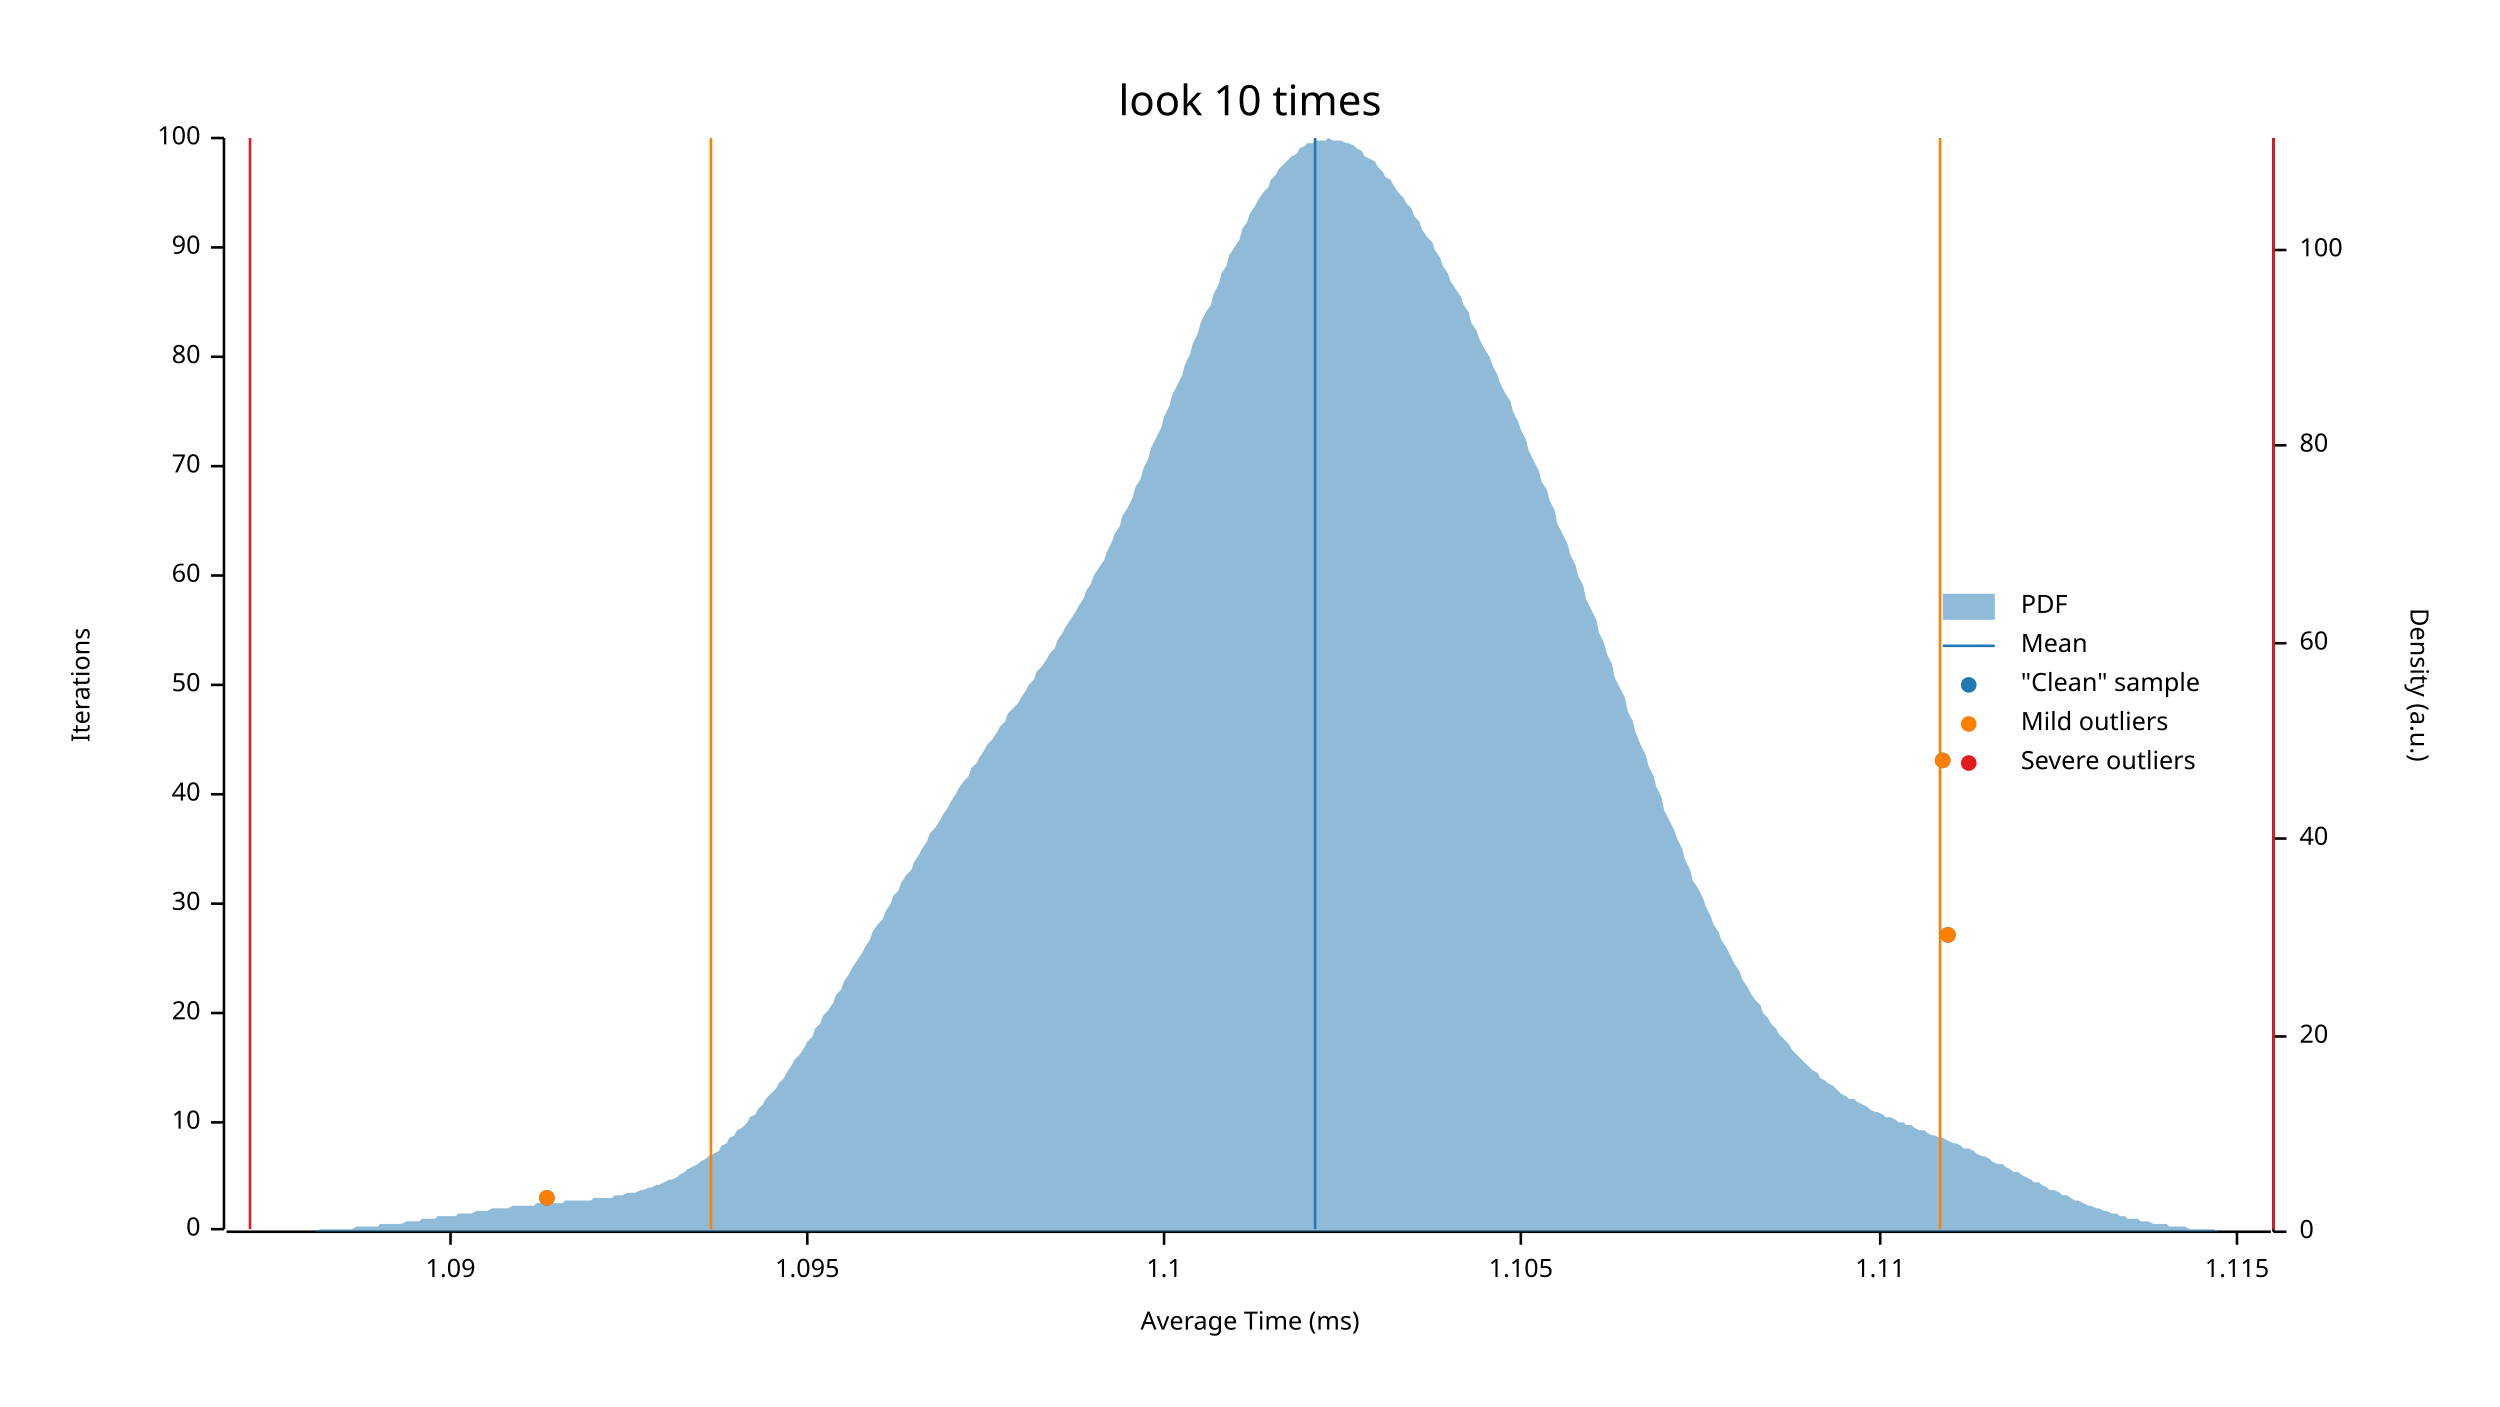
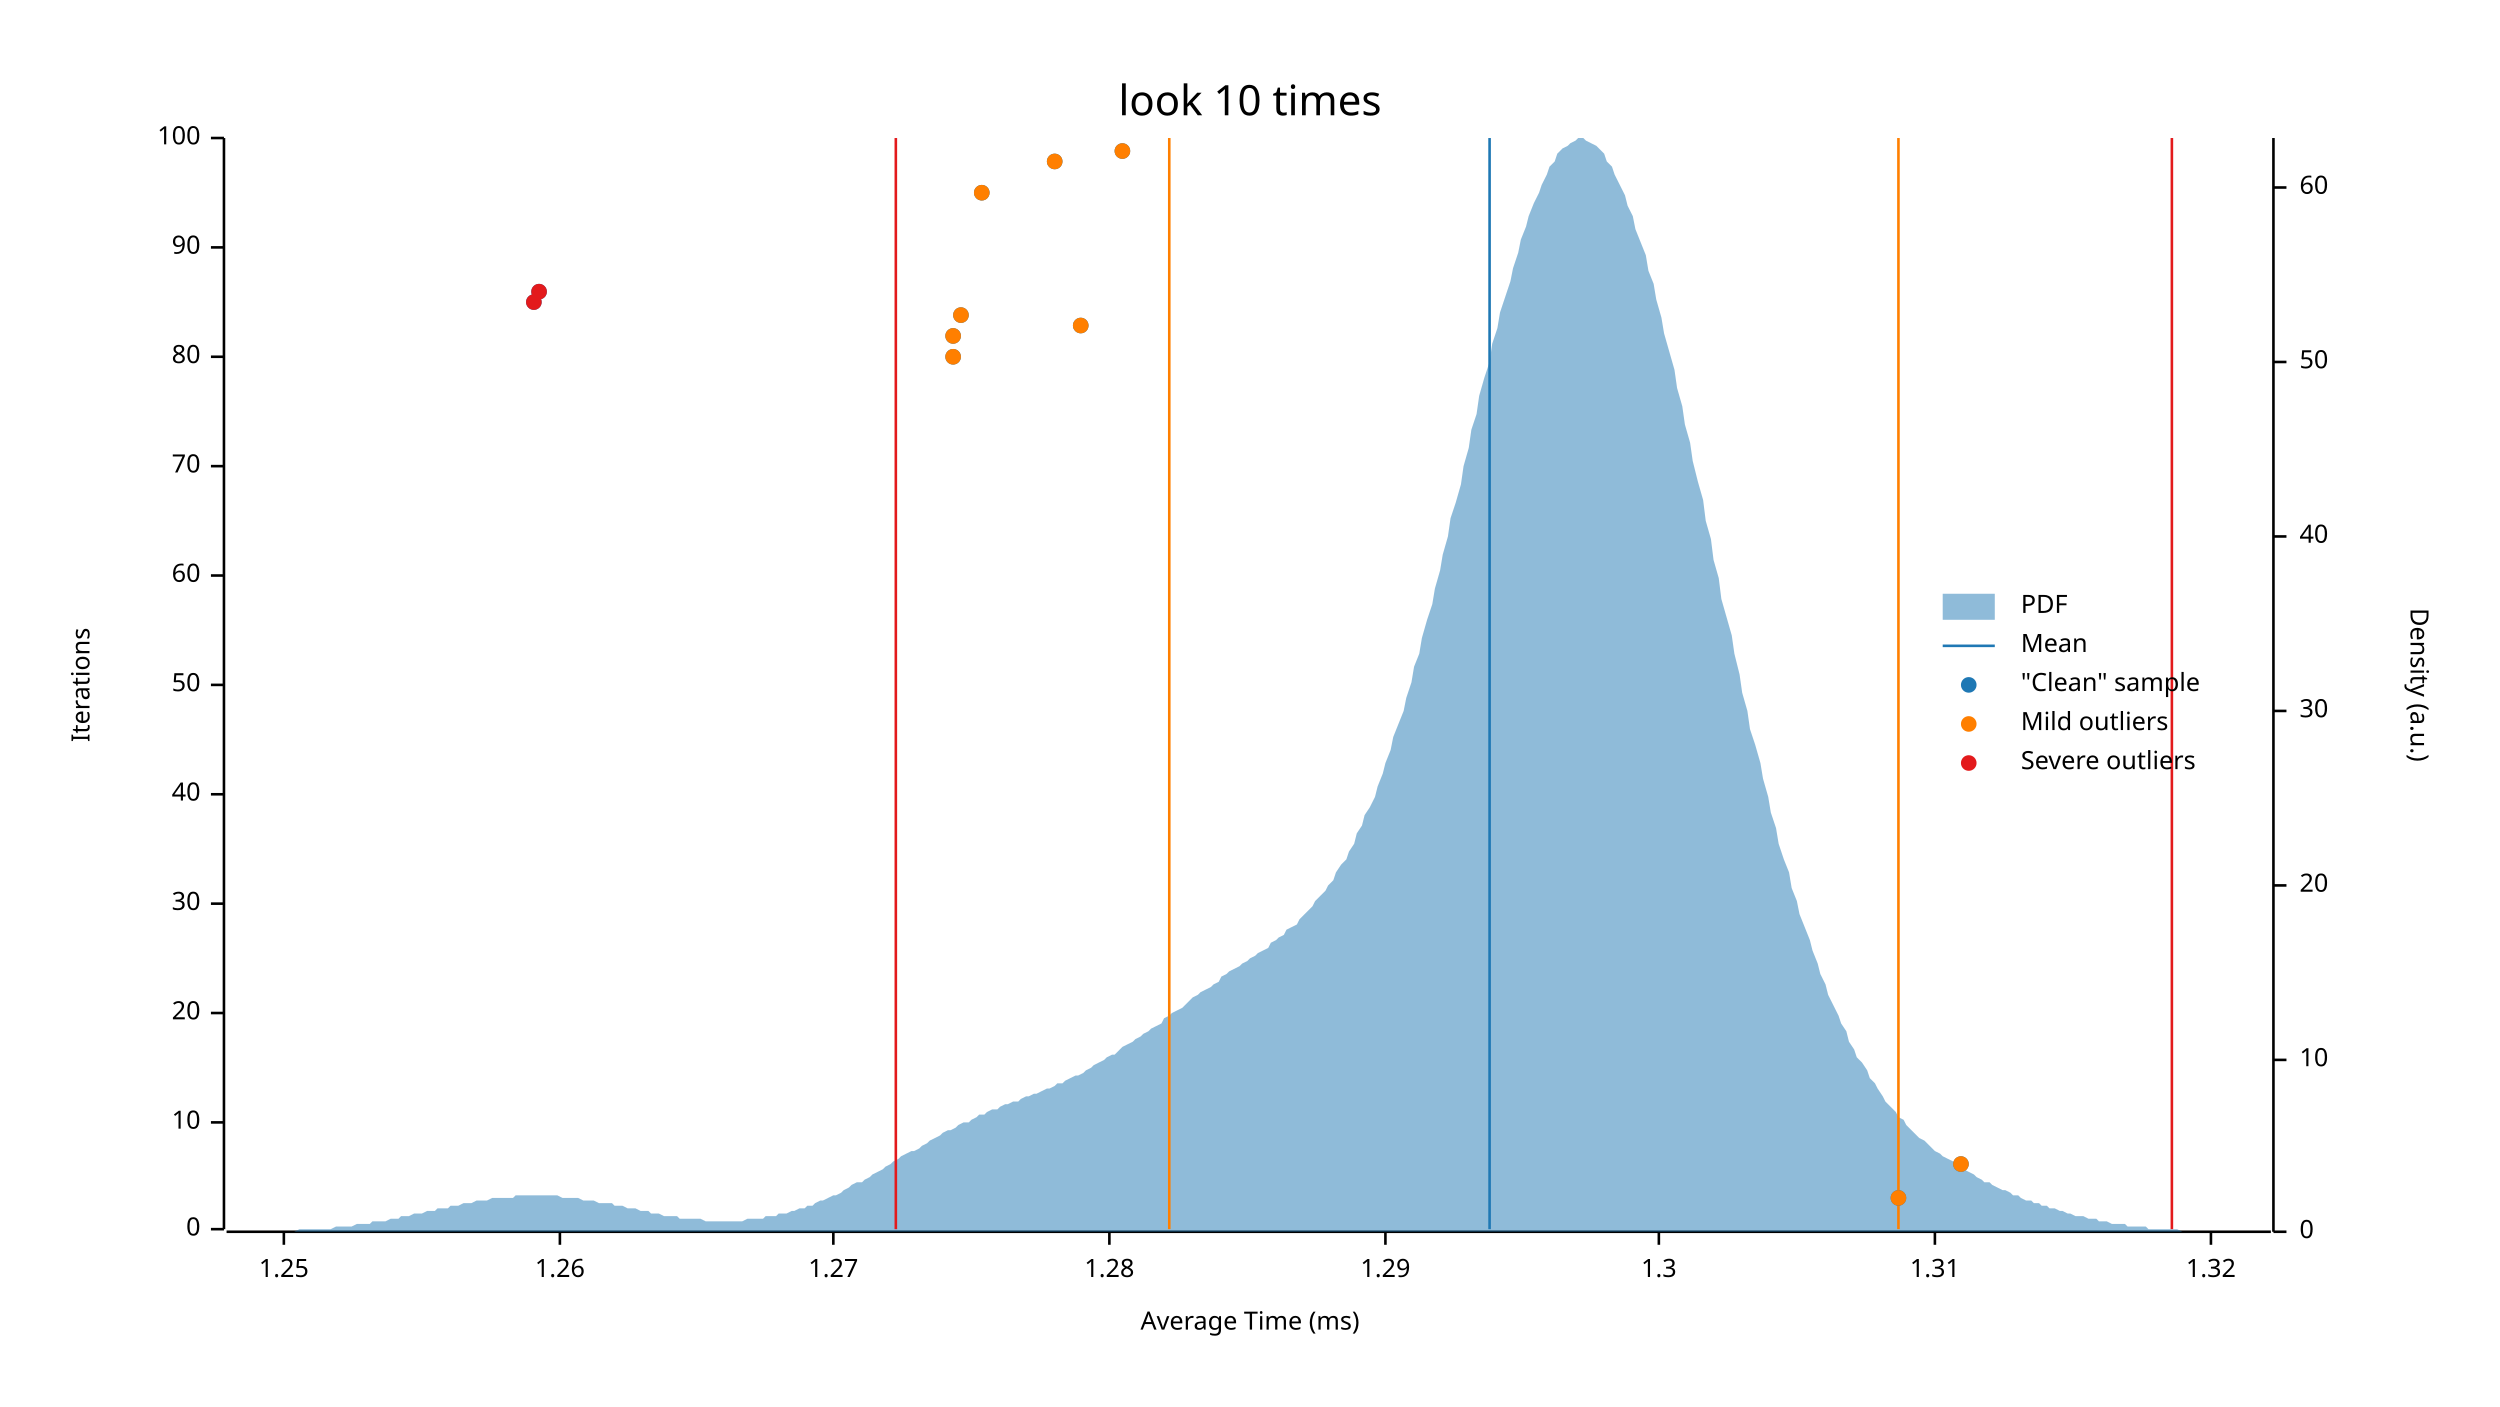
<svg xmlns="http://www.w3.org/2000/svg" width="960" height="540" viewBox="0 0 960 540">
  <text x="480" y="32" dy="0.76em" text-anchor="middle" font-family="sans-serif" font-size="16.129" opacity="1" fill="#000000">
look 10 times
</text>
  <text x="27" y="263" dy="0.76em" text-anchor="middle" font-family="sans-serif" font-size="9.677" opacity="1" fill="#000000" transform="rotate(270, 27, 263)">
Iterations
</text>
  <text x="480" y="513" dy="-0.5ex" text-anchor="middle" font-family="sans-serif" font-size="9.677" opacity="1" fill="#000000">
Average Time (ms)
</text>
  <polyline fill="none" opacity="1" stroke="#000000" stroke-width="1" points="86,53 86,472 " />
  <text x="77" y="472" dy="0.5ex" text-anchor="end" font-family="sans-serif" font-size="9.677" opacity="1" fill="#000000">
0
</text>
  <polyline fill="none" opacity="1" stroke="#000000" stroke-width="1" points="81,472 86,472 " />
  <text x="77" y="431" dy="0.5ex" text-anchor="end" font-family="sans-serif" font-size="9.677" opacity="1" fill="#000000">
10
</text>
  <polyline fill="none" opacity="1" stroke="#000000" stroke-width="1" points="81,431 86,431 " />
  <text x="77" y="389" dy="0.5ex" text-anchor="end" font-family="sans-serif" font-size="9.677" opacity="1" fill="#000000">
20
</text>
  <polyline fill="none" opacity="1" stroke="#000000" stroke-width="1" points="81,389 86,389 " />
  <text x="77" y="347" dy="0.5ex" text-anchor="end" font-family="sans-serif" font-size="9.677" opacity="1" fill="#000000">
30
</text>
  <polyline fill="none" opacity="1" stroke="#000000" stroke-width="1" points="81,347 86,347 " />
  <text x="77" y="305" dy="0.5ex" text-anchor="end" font-family="sans-serif" font-size="9.677" opacity="1" fill="#000000">
40
</text>
  <polyline fill="none" opacity="1" stroke="#000000" stroke-width="1" points="81,305 86,305 " />
  <text x="77" y="263" dy="0.5ex" text-anchor="end" font-family="sans-serif" font-size="9.677" opacity="1" fill="#000000">
50
</text>
  <polyline fill="none" opacity="1" stroke="#000000" stroke-width="1" points="81,263 86,263 " />
  <text x="77" y="221" dy="0.5ex" text-anchor="end" font-family="sans-serif" font-size="9.677" opacity="1" fill="#000000">
60
</text>
  <polyline fill="none" opacity="1" stroke="#000000" stroke-width="1" points="81,221 86,221 " />
  <text x="77" y="179" dy="0.5ex" text-anchor="end" font-family="sans-serif" font-size="9.677" opacity="1" fill="#000000">
70
</text>
  <polyline fill="none" opacity="1" stroke="#000000" stroke-width="1" points="81,179 86,179 " />
  <text x="77" y="137" dy="0.5ex" text-anchor="end" font-family="sans-serif" font-size="9.677" opacity="1" fill="#000000">
80
</text>
  <polyline fill="none" opacity="1" stroke="#000000" stroke-width="1" points="81,137 86,137 " />
  <text x="77" y="95" dy="0.5ex" text-anchor="end" font-family="sans-serif" font-size="9.677" opacity="1" fill="#000000">
90
</text>
  <polyline fill="none" opacity="1" stroke="#000000" stroke-width="1" points="81,95 86,95 " />
  <text x="77" y="53" dy="0.5ex" text-anchor="end" font-family="sans-serif" font-size="9.677" opacity="1" fill="#000000">
100
</text>
  <polyline fill="none" opacity="1" stroke="#000000" stroke-width="1" points="81,53 86,53 " />
  <polyline fill="none" opacity="1" stroke="#000000" stroke-width="1" points="87,473 872,473 " />
-   <text x="173" y="483" dy="0.76em" text-anchor="middle" font-family="sans-serif" font-size="9.677" opacity="1" fill="#000000">
- 1.09
+   <text x="109" y="483" dy="0.76em" text-anchor="middle" font-family="sans-serif" font-size="9.677" opacity="1" fill="#000000">
+ 1.25
</text>
-   <polyline fill="none" opacity="1" stroke="#000000" stroke-width="1" points="173,473 173,478 " />
-   <text x="310" y="483" dy="0.76em" text-anchor="middle" font-family="sans-serif" font-size="9.677" opacity="1" fill="#000000">
- 1.095
+   <polyline fill="none" opacity="1" stroke="#000000" stroke-width="1" points="109,473 109,478 " />
+   <text x="215" y="483" dy="0.76em" text-anchor="middle" font-family="sans-serif" font-size="9.677" opacity="1" fill="#000000">
+ 1.26
</text>
-   <polyline fill="none" opacity="1" stroke="#000000" stroke-width="1" points="310,473 310,478 " />
-   <text x="447" y="483" dy="0.76em" text-anchor="middle" font-family="sans-serif" font-size="9.677" opacity="1" fill="#000000">
- 1.1
+   <polyline fill="none" opacity="1" stroke="#000000" stroke-width="1" points="215,473 215,478 " />
+   <text x="320" y="483" dy="0.76em" text-anchor="middle" font-family="sans-serif" font-size="9.677" opacity="1" fill="#000000">
+ 1.27
</text>
-   <polyline fill="none" opacity="1" stroke="#000000" stroke-width="1" points="447,473 447,478 " />
-   <text x="584" y="483" dy="0.76em" text-anchor="middle" font-family="sans-serif" font-size="9.677" opacity="1" fill="#000000">
- 1.105
+   <polyline fill="none" opacity="1" stroke="#000000" stroke-width="1" points="320,473 320,478 " />
+   <text x="426" y="483" dy="0.76em" text-anchor="middle" font-family="sans-serif" font-size="9.677" opacity="1" fill="#000000">
+ 1.28
</text>
-   <polyline fill="none" opacity="1" stroke="#000000" stroke-width="1" points="584,473 584,478 " />
-   <text x="722" y="483" dy="0.76em" text-anchor="middle" font-family="sans-serif" font-size="9.677" opacity="1" fill="#000000">
- 1.11
+   <polyline fill="none" opacity="1" stroke="#000000" stroke-width="1" points="426,473 426,478 " />
+   <text x="532" y="483" dy="0.76em" text-anchor="middle" font-family="sans-serif" font-size="9.677" opacity="1" fill="#000000">
+ 1.29
</text>
-   <polyline fill="none" opacity="1" stroke="#000000" stroke-width="1" points="722,473 722,478 " />
-   <text x="859" y="483" dy="0.76em" text-anchor="middle" font-family="sans-serif" font-size="9.677" opacity="1" fill="#000000">
- 1.115
+   <polyline fill="none" opacity="1" stroke="#000000" stroke-width="1" points="532,473 532,478 " />
+   <text x="637" y="483" dy="0.76em" text-anchor="middle" font-family="sans-serif" font-size="9.677" opacity="1" fill="#000000">
+ 1.3
</text>
-   <polyline fill="none" opacity="1" stroke="#000000" stroke-width="1" points="859,473 859,478 " />
+   <polyline fill="none" opacity="1" stroke="#000000" stroke-width="1" points="637,473 637,478 " />
+   <text x="743" y="483" dy="0.76em" text-anchor="middle" font-family="sans-serif" font-size="9.677" opacity="1" fill="#000000">
+ 1.31
+ </text>
+   <polyline fill="none" opacity="1" stroke="#000000" stroke-width="1" points="743,473 743,478 " />
+   <text x="849" y="483" dy="0.76em" text-anchor="middle" font-family="sans-serif" font-size="9.677" opacity="1" fill="#000000">
+ 1.32
+ </text>
+   <polyline fill="none" opacity="1" stroke="#000000" stroke-width="1" points="849,473 849,478 " />
  <text x="933" y="263" dy="0.76em" text-anchor="middle" font-family="sans-serif" font-size="9.677" opacity="1" fill="#000000" transform="rotate(90, 933, 263)">
Density (a.u.)
</text>
  <polyline fill="none" opacity="1" stroke="#000000" stroke-width="1" points="873,53 873,473 " />
  <text x="883" y="473" dy="0.5ex" text-anchor="start" font-family="sans-serif" font-size="9.677" opacity="1" fill="#000000">
0
</text>
  <polyline fill="none" opacity="1" stroke="#000000" stroke-width="1" points="873,473 878,473 " />
-   <text x="883" y="398" dy="0.5ex" text-anchor="start" font-family="sans-serif" font-size="9.677" opacity="1" fill="#000000">
+   <text x="883" y="407" dy="0.5ex" text-anchor="start" font-family="sans-serif" font-size="9.677" opacity="1" fill="#000000">
+ 10
+ </text>
+   <polyline fill="none" opacity="1" stroke="#000000" stroke-width="1" points="873,407 878,407 " />
+   <text x="883" y="340" dy="0.5ex" text-anchor="start" font-family="sans-serif" font-size="9.677" opacity="1" fill="#000000">
20
</text>
-   <polyline fill="none" opacity="1" stroke="#000000" stroke-width="1" points="873,398 878,398 " />
-   <text x="883" y="322" dy="0.5ex" text-anchor="start" font-family="sans-serif" font-size="9.677" opacity="1" fill="#000000">
+   <polyline fill="none" opacity="1" stroke="#000000" stroke-width="1" points="873,340 878,340 " />
+   <text x="883" y="273" dy="0.5ex" text-anchor="start" font-family="sans-serif" font-size="9.677" opacity="1" fill="#000000">
+ 30
+ </text>
+   <polyline fill="none" opacity="1" stroke="#000000" stroke-width="1" points="873,273 878,273 " />
+   <text x="883" y="206" dy="0.5ex" text-anchor="start" font-family="sans-serif" font-size="9.677" opacity="1" fill="#000000">
40
</text>
-   <polyline fill="none" opacity="1" stroke="#000000" stroke-width="1" points="873,322 878,322 " />
-   <text x="883" y="247" dy="0.5ex" text-anchor="start" font-family="sans-serif" font-size="9.677" opacity="1" fill="#000000">
+   <polyline fill="none" opacity="1" stroke="#000000" stroke-width="1" points="873,206 878,206 " />
+   <text x="883" y="139" dy="0.5ex" text-anchor="start" font-family="sans-serif" font-size="9.677" opacity="1" fill="#000000">
+ 50
+ </text>
+   <polyline fill="none" opacity="1" stroke="#000000" stroke-width="1" points="873,139 878,139 " />
+   <text x="883" y="72" dy="0.5ex" text-anchor="start" font-family="sans-serif" font-size="9.677" opacity="1" fill="#000000">
60
</text>
-   <polyline fill="none" opacity="1" stroke="#000000" stroke-width="1" points="873,247 878,247 " />
-   <text x="883" y="171" dy="0.5ex" text-anchor="start" font-family="sans-serif" font-size="9.677" opacity="1" fill="#000000">
- 80
- </text>
-   <polyline fill="none" opacity="1" stroke="#000000" stroke-width="1" points="873,171 878,171 " />
-   <text x="883" y="96" dy="0.5ex" text-anchor="start" font-family="sans-serif" font-size="9.677" opacity="1" fill="#000000">
- 100
- </text>
-   <polyline fill="none" opacity="1" stroke="#000000" stroke-width="1" points="873,96 878,96 " />
-   <polygon opacity="0.5" fill="#1F78B4" points="87,473 88,473 90,473 91,473 93,473 94,473 96,473 98,473 99,473 101,473 102,473 104,473 105,473 107,473 109,473 110,473 112,473 113,473 115,473 116,473 118,473 120,473 121,473 123,472 124,472 126,472 127,472 129,472 131,472 132,472 134,472 135,472 137,471 138,471 140,471 142,471 143,471 145,471 146,470 148,470 150,470 151,470 153,470 154,470 156,469 157,469 159,469 161,469 162,468 164,468 165,468 167,468 168,467 170,467 172,467 173,467 175,467 176,466 178,466 179,466 181,466 183,465 184,465 186,465 187,465 189,464 190,464 192,464 194,464 195,464 197,463 198,463 200,463 201,463 203,463 205,463 206,462 208,462 209,462 211,462 213,462 214,462 216,462 217,461 219,461 220,461 222,461 224,461 225,461 227,461 228,460 230,460 231,460 233,460 235,460 236,459 238,459 239,459 241,458 242,458 244,458 246,457 247,457 249,456 250,456 252,455 253,455 255,454 257,453 258,453 260,452 261,451 263,450 264,449 266,448 268,447 269,446 271,445 272,444 274,443 276,442 277,440 279,439 280,437 282,436 283,434 285,433 287,431 288,429 290,428 291,426 293,424 294,422 296,420 298,418 299,416 301,414 302,412 304,409 305,407 307,405 309,402 310,400 312,398 313,395 315,393 316,390 318,388 320,385 321,382 323,380 324,377 326,374 327,372 329,369 331,366 332,364 334,361 335,358 337,355 339,353 340,350 342,347 343,344 345,342 346,339 348,336 350,334 351,331 353,328 354,326 356,323 357,320 359,318 361,315 362,313 364,310 365,308 367,305 368,303 370,300 372,298 373,295 375,293 376,291 378,288 379,286 381,284 383,281 384,279 386,277 387,274 389,272 391,270 392,268 394,265 395,263 397,261 398,258 400,256 402,253 403,251 405,249 406,246 408,243 409,241 411,238 413,235 414,233 416,230 417,227 419,224 420,221 422,218 424,215 425,212 427,208 428,205 430,202 431,198 433,195 435,191 436,187 438,184 439,180 441,176 442,172 444,168 446,164 447,160 449,156 450,152 452,148 454,144 455,140 457,136 458,132 460,128 461,124 463,120 465,117 466,113 468,109 469,105 471,102 472,98 474,95 476,92 477,88 479,85 480,82 482,79 483,77 485,74 487,72 488,69 490,67 491,65 493,63 494,62 496,60 498,59 499,57 501,56 502,55 504,55 505,54 507,54 509,54 510,53 512,54 513,54 515,54 517,55 518,55 520,56 521,57 523,58 524,60 526,61 528,62 529,64 531,66 532,68 534,69 535,71 537,74 539,76 540,78 542,80 543,83 545,85 546,88 548,91 550,93 551,96 553,99 554,102 556,105 557,108 559,111 561,114 562,117 564,120 565,124 567,127 568,130 570,134 572,137 573,140 575,144 576,147 578,151 580,154 581,158 583,162 584,165 586,169 587,173 589,177 591,181 592,185 594,188 595,192 597,196 598,201 600,205 602,209 603,213 605,217 606,221 608,225 609,230 611,234 613,238 614,243 616,247 617,251 619,255 620,260 622,264 624,268 625,273 627,277 628,281 630,286 632,290 633,294 635,298 636,302 638,306 639,311 641,315 643,319 644,322 646,326 647,330 649,334 650,338 652,341 654,345 655,348 657,352 658,355 660,358 661,361 663,364 665,368 666,370 668,373 669,376 671,379 672,381 674,384 676,386 677,389 679,391 680,393 682,395 683,397 685,399 687,401 688,403 690,405 691,406 693,408 695,410 696,411 698,412 699,414 701,415 702,416 704,417 706,419 707,420 709,421 710,422 712,422 713,423 715,424 717,425 718,426 720,427 721,427 723,428 724,429 726,429 728,430 729,431 731,431 732,432 734,432 735,433 737,434 739,434 740,435 742,436 743,436 745,437 746,437 748,438 750,439 751,439 753,440 754,441 756,441 758,442 759,443 761,444 762,444 764,445 765,446 767,447 769,447 770,448 772,449 773,450 775,450 776,451 778,452 780,453 781,454 783,454 784,455 786,456 787,457 789,457 791,458 792,459 794,459 795,460 797,461 798,461 800,462 802,463 803,463 805,464 806,464 808,465 809,465 811,466 813,466 814,467 816,467 817,468 819,468 821,468 822,469 824,469 825,469 827,470 828,470 830,470 832,470 833,471 835,471 836,471 838,471 839,471 841,472 843,472 844,472 846,472 847,472 849,472 850,472 852,473 854,473 855,473 857,473 858,473 860,473 861,473 863,473 865,473 866,473 868,473 869,473 871,473 873,473 873,473 87,473 " />
-   <polyline fill="none" opacity="1" stroke="#1F78B4" stroke-width="1" points="505,472 505,53 " />
-   <polyline fill="none" opacity="1" stroke="#FF7F00" stroke-width="1" points="273,472 273,53 " />
-   <polyline fill="none" opacity="1" stroke="#FF7F00" stroke-width="1" points="745,472 745,53 " />
-   <polyline fill="none" opacity="1" stroke="#E31A1C" stroke-width="1" points="96,472 96,53 " />
-   <polyline fill="none" opacity="1" stroke="#E31A1C" stroke-width="1" points="873,472 873,53 " />
-   <circle cx="210" cy="460" r="3" opacity="1" fill="#1F78B4" stroke="none" stroke-width="1" />
-   <circle cx="748" cy="359" r="3" opacity="1" fill="#1F78B4" stroke="none" stroke-width="1" />
-   <circle cx="746" cy="292" r="3" opacity="1" fill="#1F78B4" stroke="none" stroke-width="1" />
-   <circle cx="210" cy="460" r="3" opacity="1" fill="#FF7F00" stroke="none" stroke-width="1" />
-   <circle cx="748" cy="359" r="3" opacity="1" fill="#FF7F00" stroke="none" stroke-width="1" />
-   <circle cx="746" cy="292" r="3" opacity="1" fill="#FF7F00" stroke="none" stroke-width="1" />
+   <polyline fill="none" opacity="1" stroke="#000000" stroke-width="1" points="873,72 878,72 " />
+   <polygon opacity="0.5" fill="#1F78B4" points="87,473 88,473 90,473 91,473 93,473 94,473 96,473 98,473 99,473 101,473 102,473 104,473 105,473 107,473 109,473 110,473 112,473 113,473 115,472 116,472 118,472 120,472 121,472 123,472 124,472 126,472 127,472 129,471 131,471 132,471 134,471 135,471 137,470 138,470 140,470 142,470 143,469 145,469 146,469 148,469 150,468 151,468 153,468 154,467 156,467 157,467 159,466 161,466 162,466 164,465 165,465 167,465 168,464 170,464 172,464 173,463 175,463 176,463 178,462 179,462 181,462 183,461 184,461 186,461 187,461 189,460 190,460 192,460 194,460 195,460 197,460 198,459 200,459 201,459 203,459 205,459 206,459 208,459 209,459 211,459 213,459 214,459 216,460 217,460 219,460 220,460 222,460 224,461 225,461 227,461 228,461 230,462 231,462 233,462 235,462 236,463 238,463 239,463 241,464 242,464 244,464 246,465 247,465 249,465 250,466 252,466 253,466 255,467 257,467 258,467 260,467 261,468 263,468 264,468 266,468 268,468 269,468 271,469 272,469 274,469 276,469 277,469 279,469 280,469 282,469 283,469 285,469 287,468 288,468 290,468 291,468 293,468 294,467 296,467 298,467 299,466 301,466 302,466 304,465 305,465 307,464 309,464 310,463 312,463 313,462 315,461 316,461 318,460 320,459 321,459 323,458 324,457 326,456 327,455 329,454 331,454 332,453 334,452 335,451 337,450 339,449 340,448 342,447 343,446 345,445 346,444 348,443 350,442 351,442 353,441 354,440 356,439 357,438 359,437 361,436 362,435 364,434 365,434 367,433 368,432 370,431 372,431 373,430 375,429 376,428 378,428 379,427 381,426 383,426 384,425 386,424 387,424 389,423 391,423 392,422 394,421 395,421 397,420 398,420 400,419 402,418 403,418 405,417 406,416 408,416 409,415 411,414 413,413 414,413 416,412 417,411 419,410 420,409 422,408 424,407 425,406 427,405 428,405 430,403 431,402 433,401 435,400 436,399 438,398 439,397 441,396 442,395 444,394 446,393 447,391 449,390 450,389 452,388 454,387 455,386 457,384 458,383 460,382 461,381 463,380 465,379 466,378 468,377 469,375 471,374 472,373 474,372 476,371 477,370 479,369 480,368 482,367 483,366 485,365 487,364 488,362 490,361 491,360 493,359 494,357 496,356 498,355 499,353 501,351 502,350 504,348 505,346 507,344 509,342 510,340 512,338 513,335 515,332 517,330 518,327 520,324 521,320 523,317 524,313 526,310 528,306 529,302 531,297 532,293 534,288 535,283 537,278 539,273 540,268 542,262 543,256 545,251 546,245 548,238 550,232 551,226 553,219 554,213 556,206 557,199 559,193 561,186 562,179 564,172 565,165 567,159 568,152 570,145 572,139 573,132 575,126 576,120 578,114 580,108 581,103 583,97 584,92 586,87 587,83 589,78 591,74 592,71 594,67 595,64 597,62 598,59 600,57 602,56 603,55 605,54 606,53 608,53 609,54 611,55 613,56 614,57 616,59 617,62 619,64 620,67 622,71 624,75 625,79 627,83 628,88 630,93 632,98 633,104 635,109 636,115 638,122 639,128 641,135 643,142 644,149 646,156 647,163 649,170 650,177 652,185 654,192 655,200 657,207 658,215 660,222 661,230 663,237 665,244 666,251 668,259 669,266 671,273 672,280 674,286 676,293 677,299 679,306 680,312 682,318 683,324 685,330 687,335 688,341 690,346 691,351 693,356 695,361 696,365 698,370 699,374 701,378 702,382 704,386 706,390 707,393 709,396 710,400 712,403 713,406 715,408 717,411 718,414 720,416 721,418 723,421 724,423 726,425 728,427 729,429 731,430 732,432 734,434 735,435 737,437 739,438 740,439 742,441 743,442 745,443 746,444 748,445 750,446 751,447 753,448 754,449 756,450 758,451 759,452 761,453 762,454 764,454 765,455 767,456 769,457 770,457 772,458 773,459 775,459 776,460 778,461 780,461 781,462 783,462 784,463 786,463 787,464 789,464 791,465 792,465 794,466 795,466 797,467 798,467 800,467 802,468 803,468 805,468 806,469 808,469 809,469 811,470 813,470 814,470 816,470 817,471 819,471 821,471 822,471 824,471 825,472 827,472 828,472 830,472 832,472 833,472 835,472 836,472 838,473 839,473 841,473 843,473 844,473 846,473 847,473 849,473 850,473 852,473 854,473 855,473 857,473 858,473 860,473 861,473 863,473 865,473 866,473 868,473 869,473 871,473 873,473 873,473 87,473 " />
+   <polyline fill="none" opacity="1" stroke="#1F78B4" stroke-width="1" points="572,472 572,53 " />
+   <polyline fill="none" opacity="1" stroke="#FF7F00" stroke-width="1" points="449,472 449,53 " />
+   <polyline fill="none" opacity="1" stroke="#FF7F00" stroke-width="1" points="729,472 729,53 " />
+   <polyline fill="none" opacity="1" stroke="#E31A1C" stroke-width="1" points="344,472 344,53 " />
+   <polyline fill="none" opacity="1" stroke="#E31A1C" stroke-width="1" points="834,472 834,53 " />
+   <circle cx="729" cy="460" r="3" opacity="1" fill="#1F78B4" stroke="none" stroke-width="1" />
+   <circle cx="753" cy="447" r="3" opacity="1" fill="#1F78B4" stroke="none" stroke-width="1" />
+   <circle cx="366" cy="137" r="3" opacity="1" fill="#1F78B4" stroke="none" stroke-width="1" />
+   <circle cx="366" cy="129" r="3" opacity="1" fill="#1F78B4" stroke="none" stroke-width="1" />
+   <circle cx="415" cy="125" r="3" opacity="1" fill="#1F78B4" stroke="none" stroke-width="1" />
+   <circle cx="369" cy="121" r="3" opacity="1" fill="#1F78B4" stroke="none" stroke-width="1" />
+   <circle cx="205" cy="116" r="3" opacity="1" fill="#1F78B4" stroke="none" stroke-width="1" />
+   <circle cx="207" cy="112" r="3" opacity="1" fill="#1F78B4" stroke="none" stroke-width="1" />
+   <circle cx="377" cy="74" r="3" opacity="1" fill="#1F78B4" stroke="none" stroke-width="1" />
+   <circle cx="405" cy="62" r="3" opacity="1" fill="#1F78B4" stroke="none" stroke-width="1" />
+   <circle cx="431" cy="58" r="3" opacity="1" fill="#1F78B4" stroke="none" stroke-width="1" />
+   <circle cx="729" cy="460" r="3" opacity="1" fill="#FF7F00" stroke="none" stroke-width="1" />
+   <circle cx="753" cy="447" r="3" opacity="1" fill="#FF7F00" stroke="none" stroke-width="1" />
+   <circle cx="366" cy="137" r="3" opacity="1" fill="#FF7F00" stroke="none" stroke-width="1" />
+   <circle cx="366" cy="129" r="3" opacity="1" fill="#FF7F00" stroke="none" stroke-width="1" />
+   <circle cx="415" cy="125" r="3" opacity="1" fill="#FF7F00" stroke="none" stroke-width="1" />
+   <circle cx="369" cy="121" r="3" opacity="1" fill="#FF7F00" stroke="none" stroke-width="1" />
+   <circle cx="377" cy="74" r="3" opacity="1" fill="#FF7F00" stroke="none" stroke-width="1" />
+   <circle cx="405" cy="62" r="3" opacity="1" fill="#FF7F00" stroke="none" stroke-width="1" />
+   <circle cx="431" cy="58" r="3" opacity="1" fill="#FF7F00" stroke="none" stroke-width="1" />
+   <circle cx="205" cy="116" r="3" opacity="1" fill="#E31A1C" stroke="none" stroke-width="1" />
+   <circle cx="207" cy="112" r="3" opacity="1" fill="#E31A1C" stroke="none" stroke-width="1" />
  <text x="776" y="228" dy="0.76em" text-anchor="start" font-family="sans-serif" font-size="9.677" opacity="1" fill="#000000">
PDF
</text>
  <text x="776" y="243" dy="0.76em" text-anchor="start" font-family="sans-serif" font-size="9.677" opacity="1" fill="#000000">
Mean
</text>
  <text x="776" y="258" dy="0.76em" text-anchor="start" font-family="sans-serif" font-size="9.677" opacity="1" fill="#000000">
"Clean" sample
</text>
  <text x="776" y="273" dy="0.76em" text-anchor="start" font-family="sans-serif" font-size="9.677" opacity="1" fill="#000000">
Mild outliers
</text>
  <text x="776" y="288" dy="0.76em" text-anchor="start" font-family="sans-serif" font-size="9.677" opacity="1" fill="#000000">
Severe outliers
</text>
  <rect x="746" y="228" width="20" height="10" opacity="0.5" fill="#1F78B4" stroke="none" />
  <polyline fill="none" opacity="1" stroke="#1F78B4" stroke-width="1" points="746,248 766,248 " />
  <circle cx="756" cy="263" r="3" opacity="1" fill="#1F78B4" stroke="none" stroke-width="1" />
  <circle cx="756" cy="278" r="3" opacity="1" fill="#FF7F00" stroke="none" stroke-width="1" />
  <circle cx="756" cy="293" r="3" opacity="1" fill="#E31A1C" stroke="none" stroke-width="1" />
</svg>
